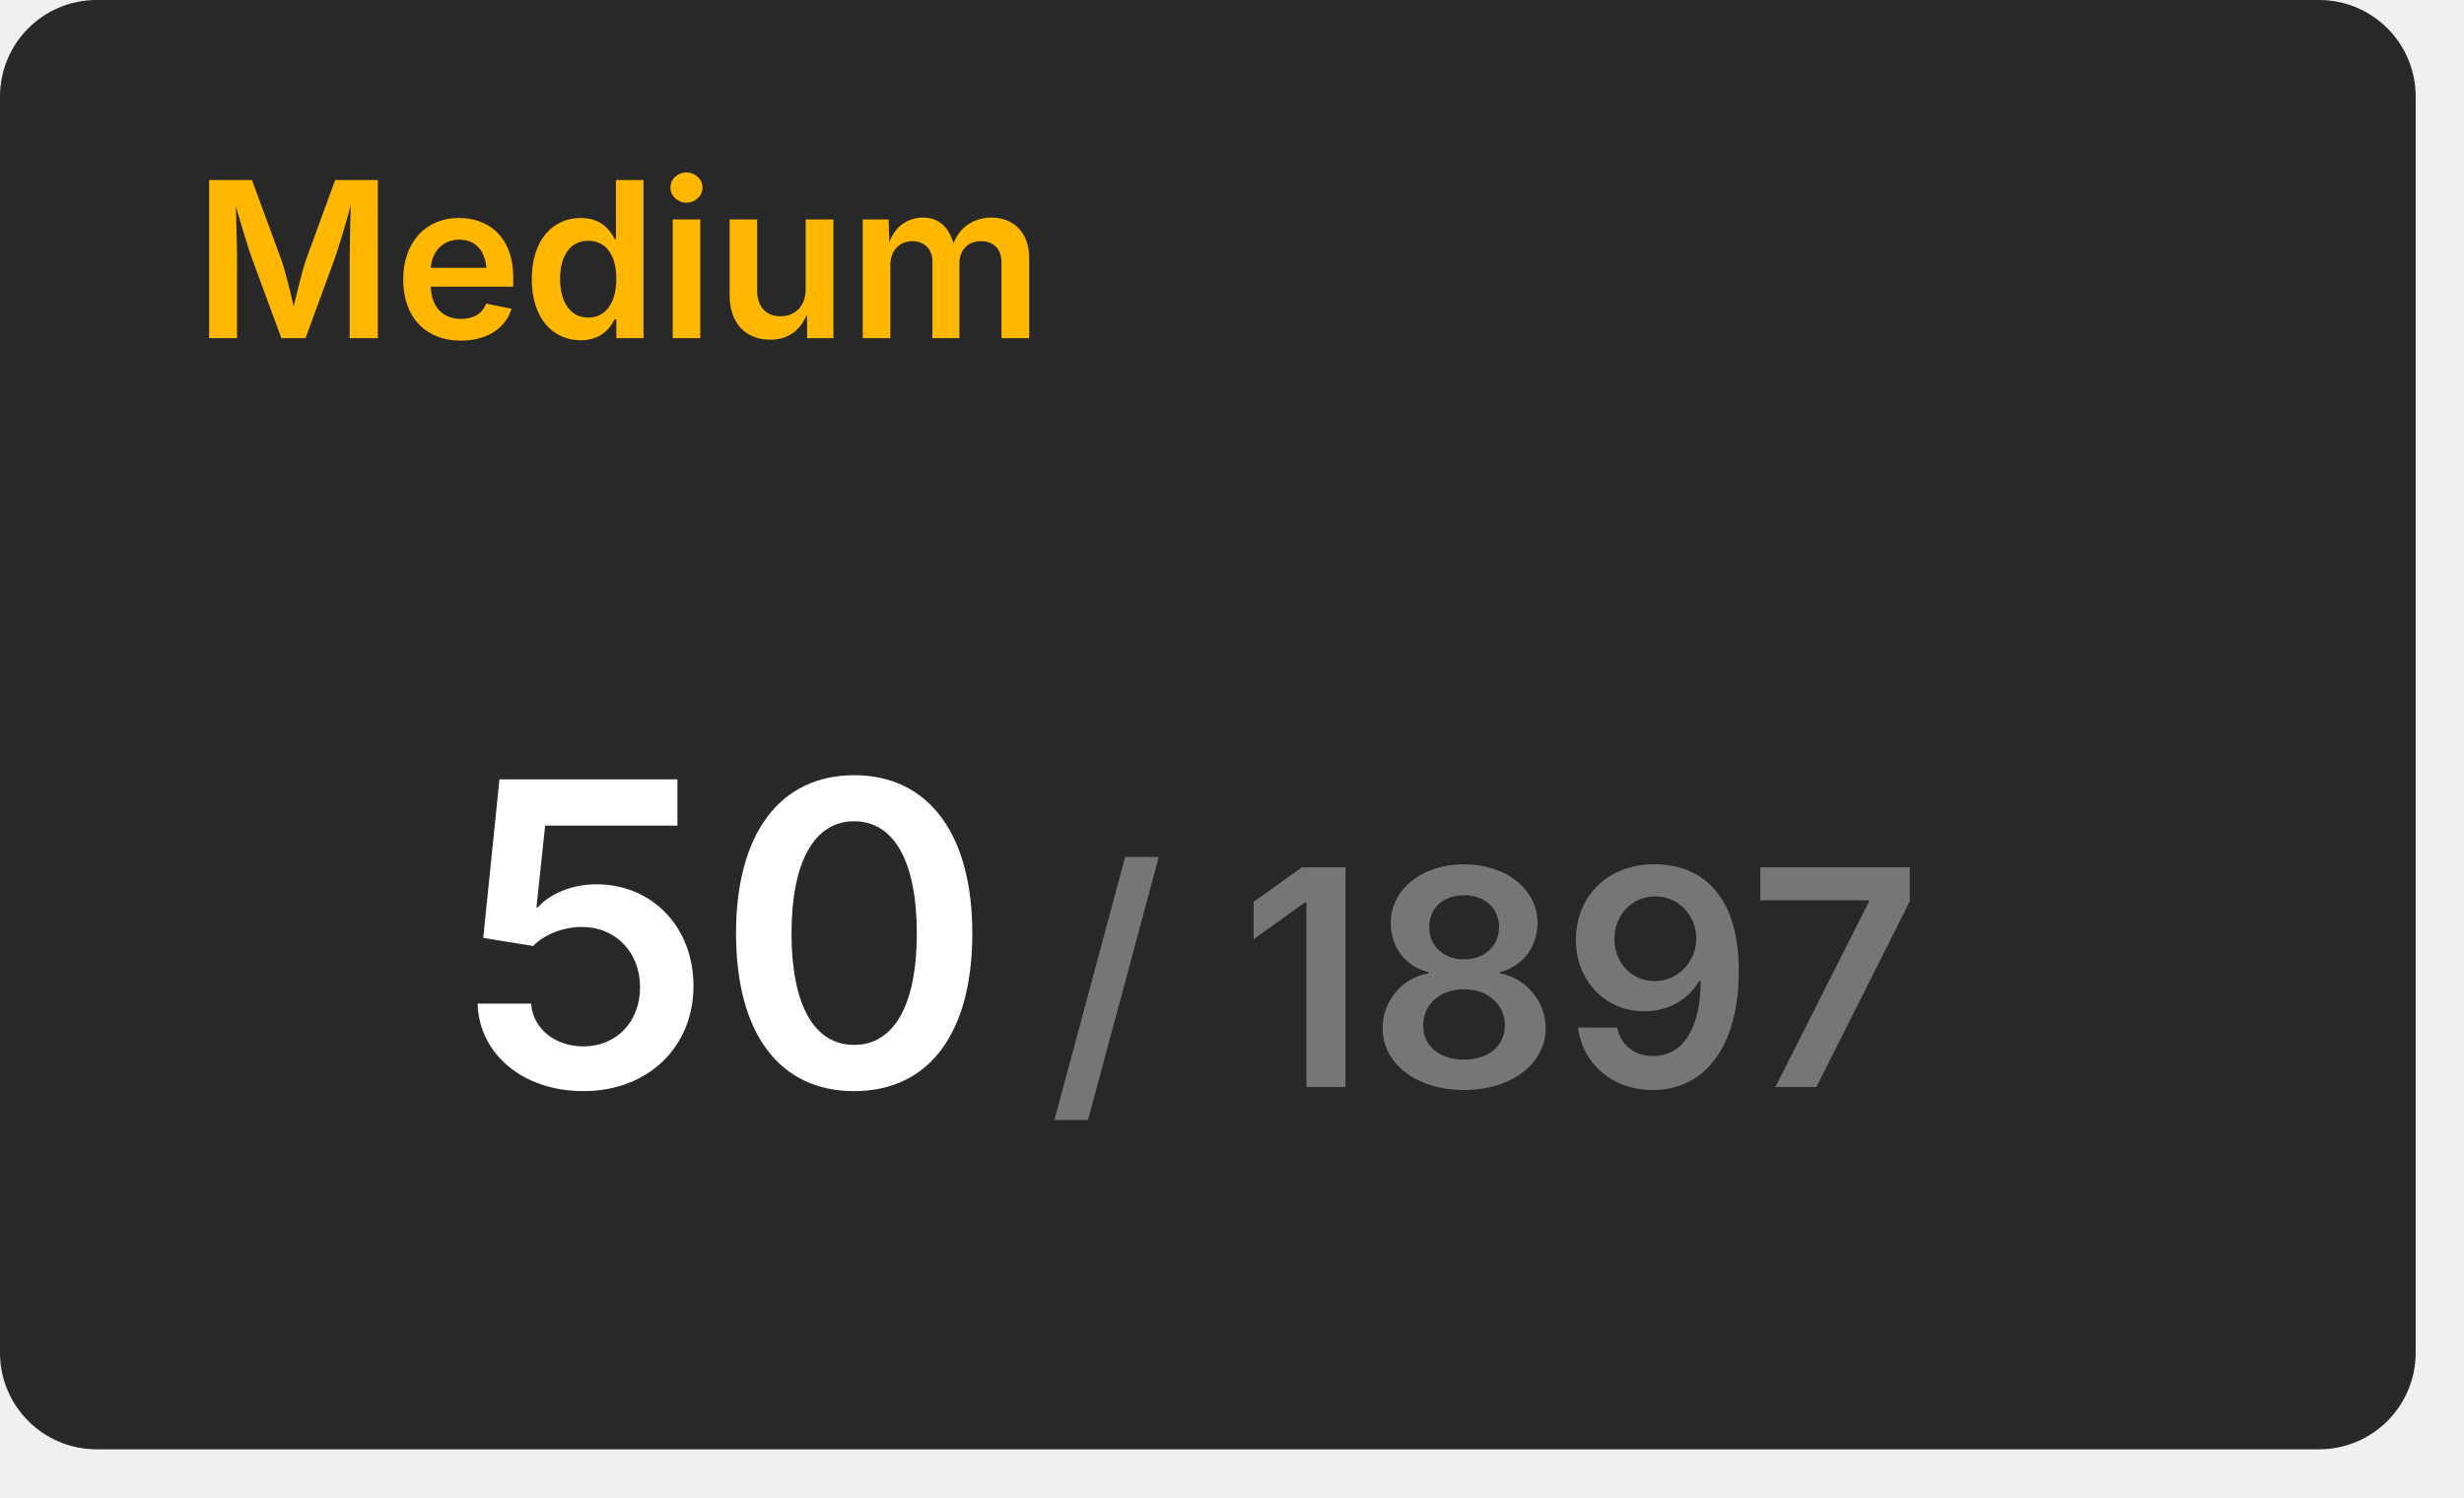
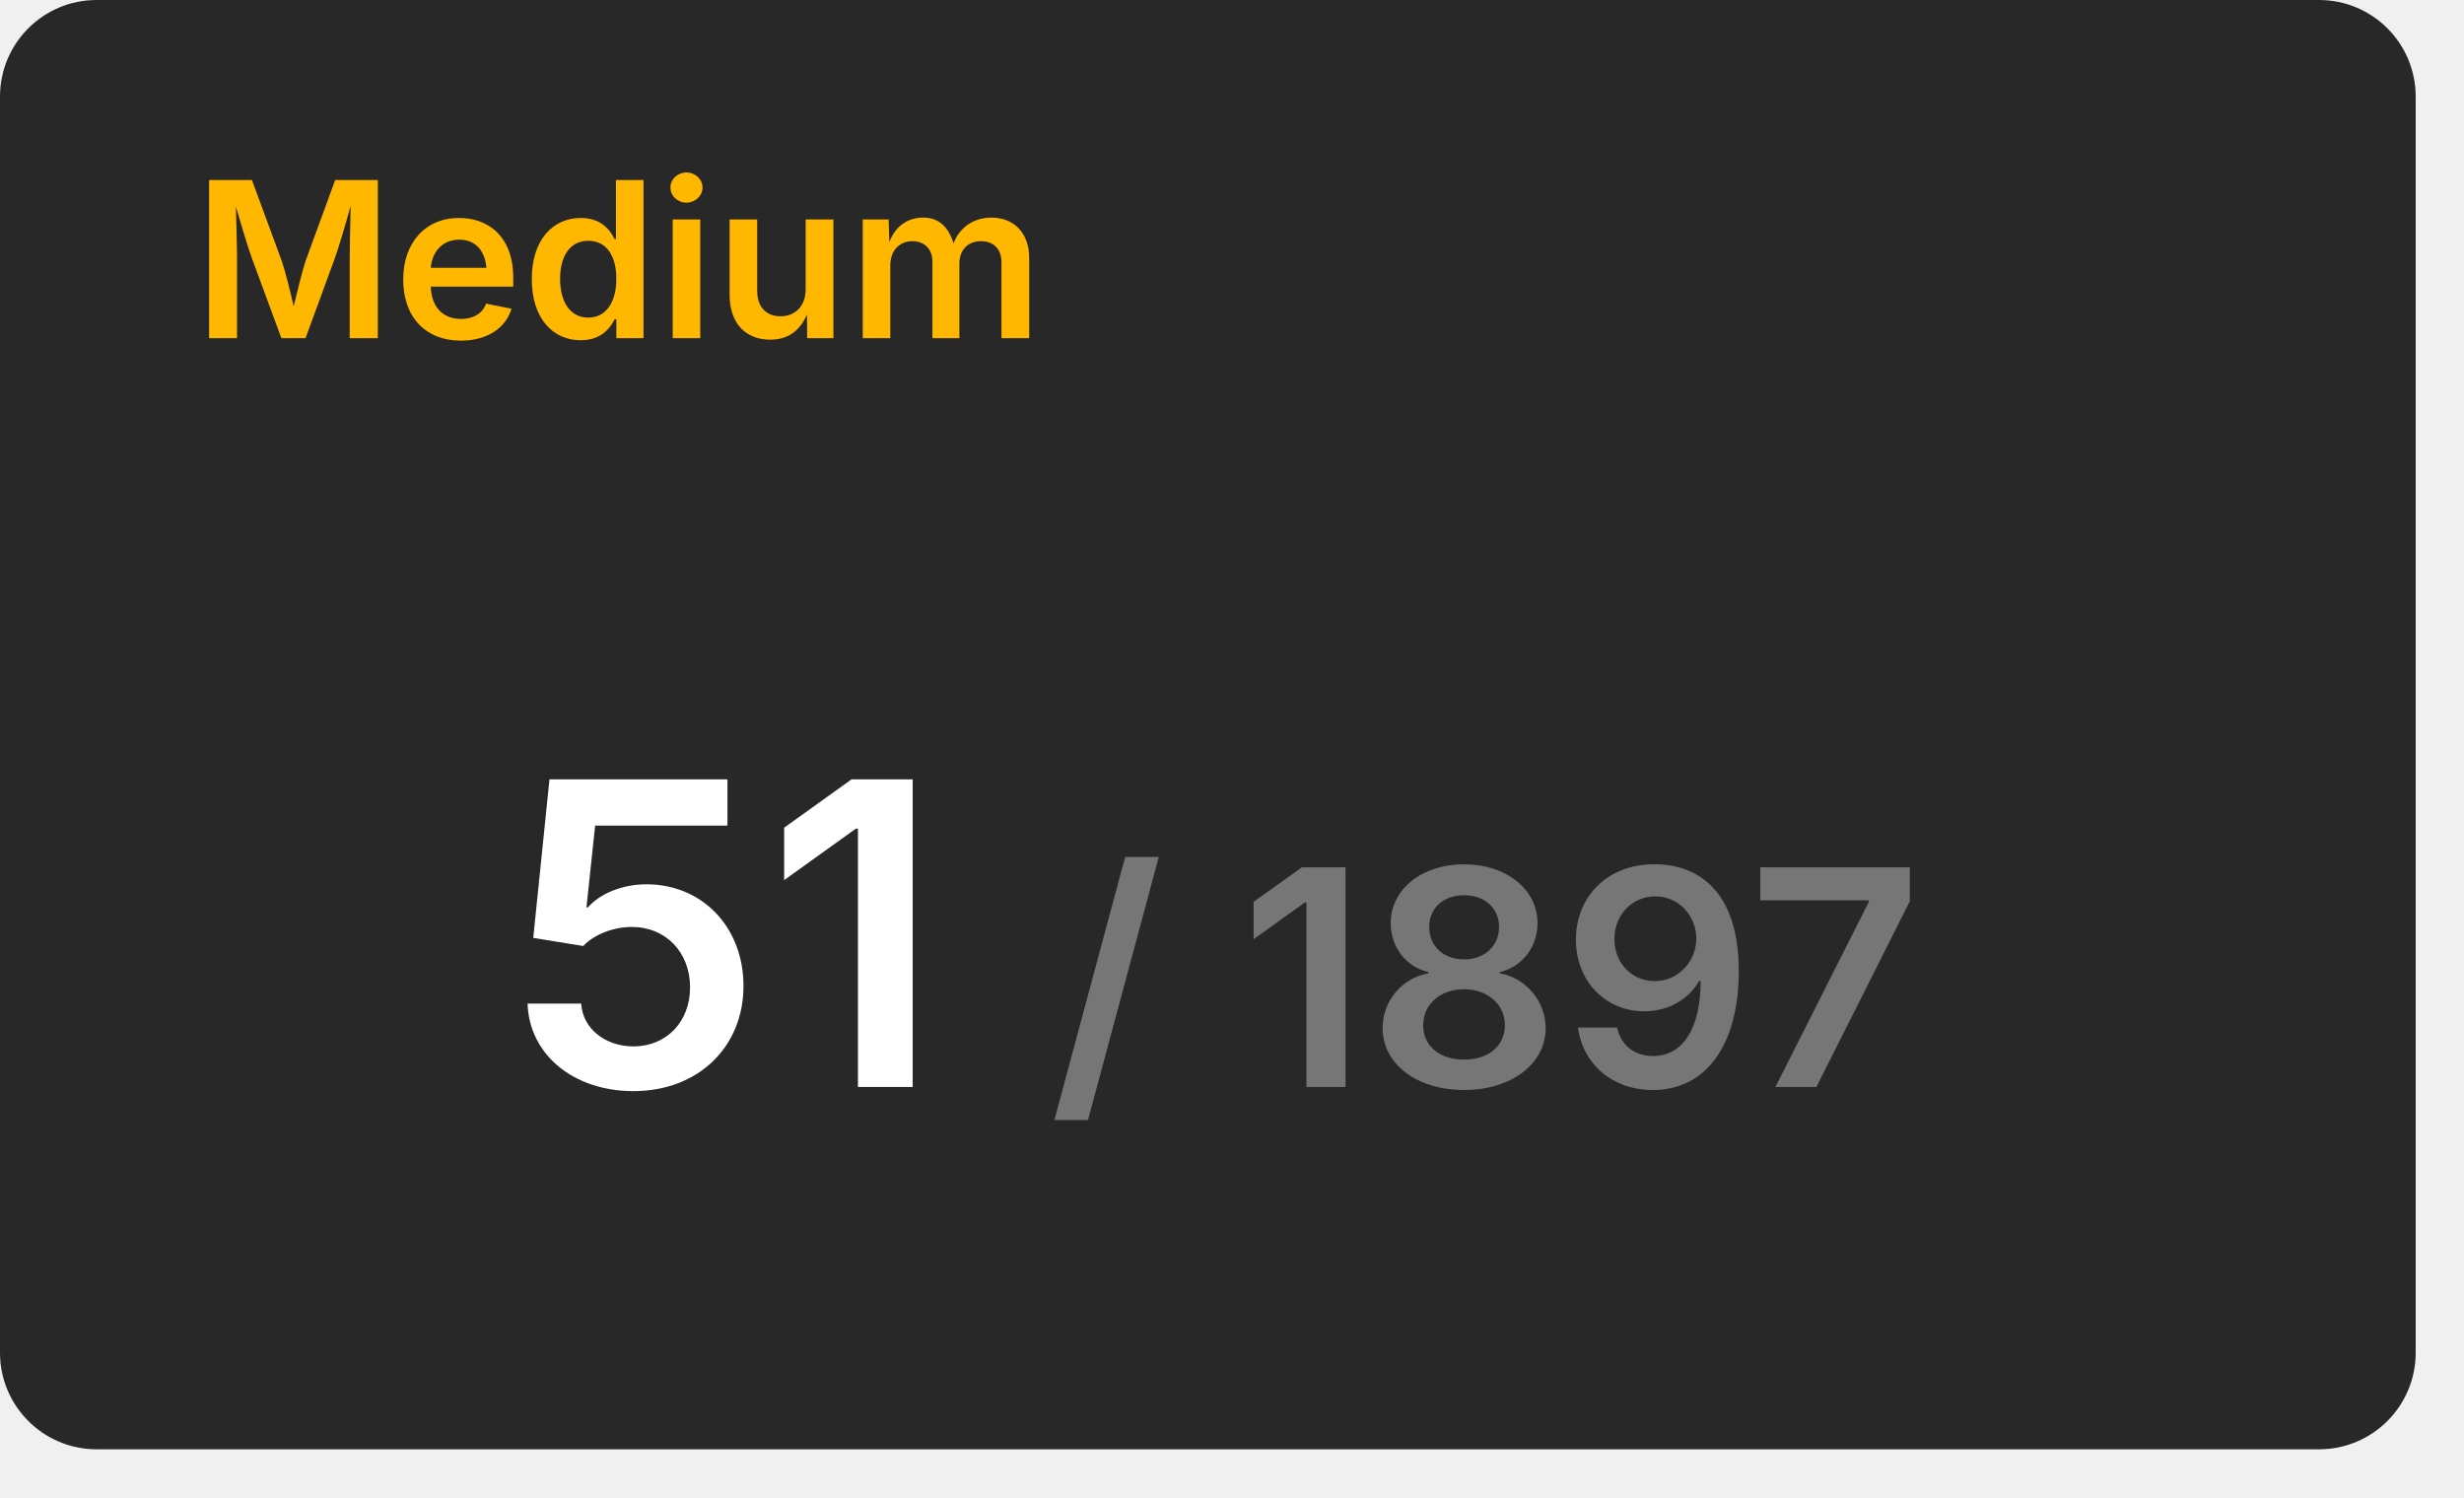
<svg xmlns="http://www.w3.org/2000/svg" width="204" height="124" viewBox="0 0 204 124">
  <rect x="0" y="0" width="200" height="120" rx="8" fill="#282828" />
  <text x="16" y="28" font-size="18" font-weight="600" font-family="Inter, Arial, Helvetica, sans-serif" fill="#ffb700">Medium</text>
  <g transform="translate(60, 90)" text-anchor="middle">
-     <text font-size="35" font-weight="600" font-family="Inter, Arial, Helvetica, sans-serif" fill="#ffffff" dominant-baseline="end">50</text>
+     <text font-size="35" font-weight="600" font-family="Inter, Arial, Helvetica, sans-serif" fill="#ffffff" dominant-baseline="end">51</text>
    <text font-size="25" font-weight="600" font-family="Inter, Arial, Helvetica, sans-serif" fill="#767676" dominant-baseline="end" dx="63">/ 1897</text>
  </g>
</svg>
